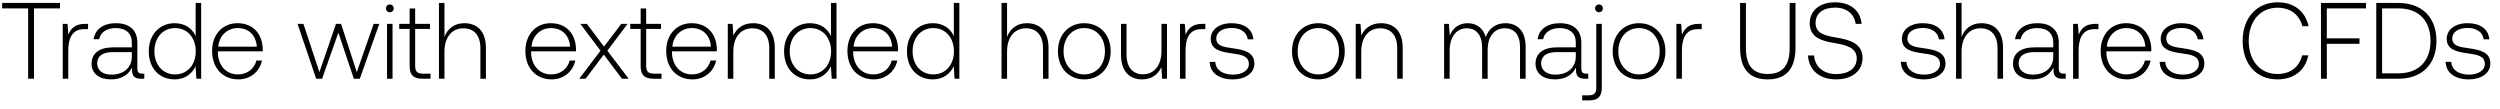
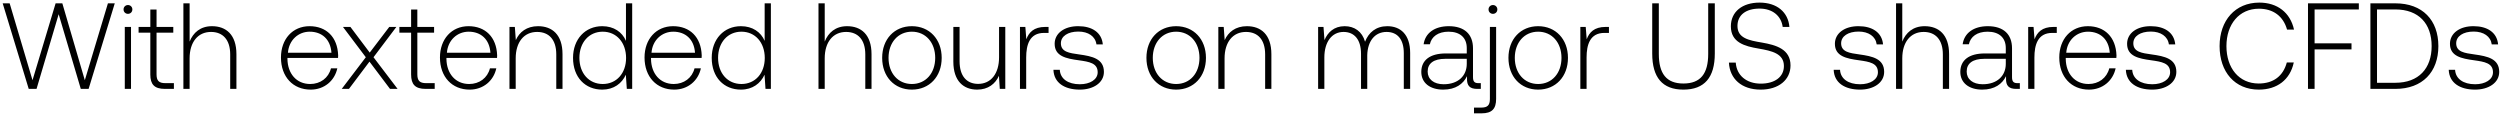
- <svg xmlns="http://www.w3.org/2000/svg" width="254" height="11" viewBox="0 0 254 11" fill="none">
-   <path d="M.22.85h2.64V8h.594V.85h2.64V.3H.22v.55zm8.432 1.573c-1.034 0-1.474.495-1.705 1.111l-.088-1.111h-.484V8h.56V5.173c0-1.133.298-2.211 1.607-2.211h.407v-.539h-.297zm5.798 5.06c-.33 0-.495-.11-.495-.539V4.348c0-1.276-.781-1.991-2.178-1.991-1.276 0-2.123.616-2.266 1.628h.56c.144-.682.738-1.133 1.684-1.133 1.045 0 1.639.55 1.639 1.474v.484h-1.892c-1.43 0-2.2.616-2.2 1.661 0 .99.78 1.595 1.969 1.595 1.133 0 1.804-.517 2.145-1.21v.198c-.022.66.253.946.913.946h.33v-.517h-.21zm-1.056-1.738c0 1.067-.76 1.837-2.08 1.837-.89 0-1.44-.451-1.44-1.144 0-.737.55-1.144 1.584-1.144h1.936v.451zm6.483-2.068c-.34-.792-1.089-1.32-2.134-1.32-1.529 0-2.629 1.166-2.629 2.849 0 1.76 1.1 2.86 2.63 2.86 1.044 0 1.77-.561 2.122-1.342L19.954 8h.484V.3h-.56v3.377zm-2.09 3.883c-1.243 0-2.1-.968-2.1-2.354 0-1.375.857-2.354 2.1-2.354s2.101.979 2.101 2.365c0 1.375-.858 2.343-2.1 2.343zm6.435.506c1.22 0 2.156-.792 2.398-1.914h-.572c-.22.869-.957 1.408-1.87 1.408-1.243 0-2.024-.946-2.046-2.244v-.099h4.554c0-.077.01-.165.01-.231-.054-1.661-1.077-2.629-2.573-2.629-1.53 0-2.574 1.166-2.574 2.816 0 1.749 1.089 2.893 2.673 2.893zm-2.046-3.322c.088-1.133.935-1.892 1.958-1.892 1.089 0 1.87.671 1.958 1.892h-3.916zM32.123 8h.605l1.65-4.686L35.951 8h.605l1.98-5.577h-.572l-1.716 4.906-1.595-4.906h-.517l-1.683 4.906-1.628-4.906h-.594L32.123 8zm7.484-6.754c.22 0 .396-.165.396-.396a.388.388 0 00-.396-.396.388.388 0 00-.396.396c0 .231.176.396.396.396zM39.321 8h.561V2.423h-.56V8zm2.298-1.298c0 .891.363 1.298 1.309 1.298h.814v-.517h-.77c-.583 0-.792-.22-.792-.792V2.94h1.507v-.517H42.18V.861h-.561v1.562h-1.056v.517h1.056v3.762zm5.55-4.345c-1.044 0-1.694.583-2.012 1.386V.3h-.561V8h.56V5.25c0-1.452.738-2.376 1.925-2.376 1.067 0 1.727.704 1.727 2.024V8h.562V4.876c0-1.76-.935-2.519-2.2-2.519zm8.882 5.709c1.22 0 2.156-.792 2.398-1.914h-.572c-.22.869-.957 1.408-1.87 1.408-1.243 0-2.024-.946-2.046-2.244v-.099h4.554c0-.077.01-.165.01-.231-.054-1.661-1.077-2.629-2.573-2.629-1.53 0-2.574 1.166-2.574 2.816 0 1.749 1.089 2.893 2.673 2.893zm-2.046-3.322c.088-1.133.935-1.892 1.958-1.892 1.089 0 1.87.671 1.958 1.892h-3.916zM58.847 8h.65l1.847-2.453L63.192 8h.682l-2.167-2.849 2.057-2.728h-.638l-1.76 2.31-1.738-2.31h-.67l2.056 2.728L58.847 8zm6.244-1.298C65.09 7.593 65.454 8 66.4 8h.814v-.517h-.77c-.583 0-.792-.22-.792-.792V2.94h1.507v-.517h-1.507V.861h-.561v1.562h-1.056v.517h1.056v3.762zm5.268 1.364c1.221 0 2.156-.792 2.398-1.914h-.572c-.22.869-.957 1.408-1.87 1.408-1.243 0-2.024-.946-2.046-2.244v-.099h4.554c0-.077.011-.165.011-.231-.055-1.661-1.078-2.629-2.574-2.629-1.529 0-2.574 1.166-2.574 2.816 0 1.749 1.09 2.893 2.673 2.893zm-2.046-3.322c.088-1.133.935-1.892 1.958-1.892 1.09 0 1.87.671 1.958 1.892h-3.916zm8.204-2.387c-1.023 0-1.683.528-2.002 1.254l-.088-1.188h-.484V8h.561V5.25c0-1.452.737-2.376 1.925-2.376 1.078 0 1.727.704 1.727 2.024V8h.561V4.876c0-1.76-.935-2.519-2.2-2.519zm7.91 1.32c-.341-.792-1.09-1.32-2.134-1.32-1.53 0-2.63 1.166-2.63 2.849 0 1.76 1.1 2.86 2.63 2.86 1.045 0 1.77-.561 2.123-1.342L84.504 8h.484V.3h-.561v3.377zm-2.09 3.883c-1.243 0-2.101-.968-2.101-2.354 0-1.375.858-2.354 2.1-2.354 1.244 0 2.102.979 2.102 2.365 0 1.375-.858 2.343-2.101 2.343zm6.434.506c1.222 0 2.156-.792 2.398-1.914h-.572c-.22.869-.956 1.408-1.87 1.408-1.243 0-2.023-.946-2.046-2.244v-.099h4.555c0-.077.01-.165.01-.231-.054-1.661-1.078-2.629-2.573-2.629-1.53 0-2.575 1.166-2.575 2.816 0 1.749 1.09 2.893 2.674 2.893zm-2.046-3.322c.089-1.133.936-1.892 1.959-1.892 1.088 0 1.87.671 1.957 1.892h-3.916zM96.91 3.677c-.34-.792-1.089-1.32-2.134-1.32-1.529 0-2.629 1.166-2.629 2.849 0 1.76 1.1 2.86 2.63 2.86 1.044 0 1.77-.561 2.122-1.342L96.986 8h.484V.3h-.56v3.377zM94.82 7.56c-1.243 0-2.1-.968-2.1-2.354 0-1.375.857-2.354 2.1-2.354s2.101.979 2.101 2.365c0 1.375-.858 2.343-2.1 2.343zm9.51-5.203c-1.045 0-1.694.583-2.013 1.386V.3h-.561V8h.561V5.25c0-1.452.737-2.376 1.925-2.376 1.067 0 1.727.704 1.727 2.024V8h.561V4.876c0-1.76-.935-2.519-2.2-2.519zm5.83 5.709c1.573 0 2.684-1.166 2.684-2.86 0-1.683-1.111-2.849-2.684-2.849-1.573 0-2.673 1.166-2.673 2.849 0 1.694 1.1 2.86 2.673 2.86zm0-.506c-1.243 0-2.101-.968-2.101-2.354 0-1.375.858-2.354 2.101-2.354 1.243 0 2.101.979 2.101 2.354 0 1.386-.858 2.354-2.101 2.354zm7.847-2.398c0 1.463-.726 2.387-1.881 2.387-1.034 0-1.672-.704-1.672-2.035V2.423h-.561v3.124c0 1.749.913 2.519 2.145 2.519.99 0 1.639-.528 1.958-1.243L118.072 8h.495V2.423h-.561v2.739zm4.159-2.739c-1.034 0-1.474.495-1.705 1.111l-.088-1.111h-.484V8h.561V5.173c0-1.133.297-2.211 1.606-2.211h.407v-.539h-.297zm.735 3.861c.044 1.155.979 1.782 2.376 1.782 1.199 0 2.167-.605 2.167-1.595 0-1.177-1.034-1.408-2.233-1.573-.869-.121-1.639-.22-1.639-1.001 0-.638.627-1.056 1.573-1.056.891 0 1.529.429 1.628 1.155h.572c-.099-1.089-.99-1.639-2.2-1.639-1.243-.011-2.134.627-2.134 1.584 0 1.122 1.034 1.331 2.178 1.485.935.132 1.694.253 1.694 1.078 0 .66-.693 1.078-1.606 1.078-1.067 0-1.76-.495-1.804-1.298h-.572zm11.042 1.782c1.573 0 2.684-1.166 2.684-2.86 0-1.683-1.111-2.849-2.684-2.849-1.573 0-2.673 1.166-2.673 2.849 0 1.694 1.1 2.86 2.673 2.86zm0-.506c-1.243 0-2.101-.968-2.101-2.354 0-1.375.858-2.354 2.101-2.354 1.243 0 2.101.979 2.101 2.354 0 1.386-.858 2.354-2.101 2.354zm6.373-5.203c-1.023 0-1.683.528-2.002 1.254l-.088-1.188h-.484V8h.561V5.25c0-1.452.737-2.376 1.925-2.376 1.078 0 1.727.704 1.727 2.024V8h.561V4.876c0-1.76-.935-2.519-2.2-2.519zm12.633 0c-1.023 0-1.683.572-2.002 1.397-.264-.924-.957-1.397-1.837-1.397-.957 0-1.529.561-1.815 1.254l-.088-1.188h-.484V8h.561V5.162c0-1.364.66-2.288 1.727-2.288.968 0 1.573.682 1.573 1.969V8h.561V4.964c.033-1.276.693-2.09 1.738-2.09.968 0 1.551.649 1.551 1.914V8h.572V4.766c0-1.683-.891-2.409-2.057-2.409zm8.208 5.126c-.33 0-.495-.11-.495-.539V4.348c0-1.276-.781-1.991-2.178-1.991-1.276 0-2.123.616-2.266 1.628h.561c.143-.682.737-1.133 1.683-1.133 1.045 0 1.639.55 1.639 1.474v.484h-1.892c-1.43 0-2.2.616-2.2 1.661 0 .99.781 1.595 1.969 1.595 1.133 0 1.804-.517 2.145-1.21v.198c-.022.66.253.946.913.946h.33v-.517h-.209zM160.1 5.745c0 1.067-.759 1.837-2.079 1.837-.891 0-1.441-.451-1.441-1.144 0-.737.55-1.144 1.584-1.144h1.936v.451zm2.356-4.499c.22 0 .396-.165.396-.396a.388.388 0 00-.396-.396.388.388 0 00-.396.396c0 .231.176.396.396.396zm-1.705 8.954h.682c.935 0 1.309-.407 1.309-1.298V2.423h-.561v6.49c0 .55-.209.77-.77.77h-.66v.517zm5.772-2.134c1.573 0 2.684-1.166 2.684-2.86 0-1.683-1.111-2.849-2.684-2.849-1.573 0-2.673 1.166-2.673 2.849 0 1.694 1.1 2.86 2.673 2.86zm0-.506c-1.243 0-2.101-.968-2.101-2.354 0-1.375.858-2.354 2.101-2.354 1.243 0 2.101.979 2.101 2.354 0 1.386-.858 2.354-2.101 2.354zm6.076-5.137c-1.034 0-1.474.495-1.705 1.111l-.088-1.111h-.484V8h.561V5.173c0-1.133.297-2.211 1.606-2.211h.407v-.539h-.297zm4.192 2.398c0 2.145.913 3.245 2.805 3.245 1.903 0 2.827-1.1 2.827-3.245V.3h-.594v4.554c0 1.771-.682 2.662-2.233 2.662-1.529 0-2.211-.891-2.211-2.662V.3h-.594v4.521zm6.902.814c.077 1.452 1.133 2.431 2.86 2.431 1.617 0 2.684-.88 2.684-2.178 0-1.463-1.298-1.837-2.574-2.057-1.177-.198-2.2-.396-2.2-1.496 0-1.001.781-1.562 1.991-1.562 1.155 0 1.947.649 2.079 1.65h.605c-.11-1.32-1.111-2.189-2.684-2.189-1.562 0-2.585.825-2.585 2.134 0 1.463 1.254 1.793 2.486 2.002 1.21.209 2.288.451 2.288 1.573 0 .99-.836 1.584-2.079 1.584-1.298 0-2.178-.748-2.255-1.892h-.616zm9.429.649c.044 1.155.979 1.782 2.376 1.782 1.199 0 2.167-.605 2.167-1.595 0-1.177-1.034-1.408-2.233-1.573-.869-.121-1.639-.22-1.639-1.001 0-.638.627-1.056 1.573-1.056.891 0 1.529.429 1.628 1.155h.572c-.099-1.089-.99-1.639-2.2-1.639-1.243-.011-2.134.627-2.134 1.584 0 1.122 1.034 1.331 2.178 1.485.935.132 1.694.253 1.694 1.078 0 .66-.693 1.078-1.606 1.078-1.067 0-1.76-.495-1.804-1.298h-.572zm8.187-3.927c-1.045 0-1.694.583-2.013 1.386V.3h-.561V8h.561V5.25c0-1.452.737-2.376 1.925-2.376 1.067 0 1.727.704 1.727 2.024V8h.561V4.876c0-1.76-.935-2.519-2.2-2.519zm8.359 5.126c-.33 0-.495-.11-.495-.539V4.348c0-1.276-.781-1.991-2.178-1.991-1.276 0-2.123.616-2.266 1.628h.561c.143-.682.737-1.133 1.683-1.133 1.045 0 1.639.55 1.639 1.474v.484h-1.892c-1.43 0-2.2.616-2.2 1.661 0 .99.781 1.595 1.969 1.595 1.133 0 1.804-.517 2.145-1.21v.198c-.022.66.253.946.913.946h.33v-.517h-.209zm-1.056-1.738c0 1.067-.759 1.837-2.079 1.837-.891 0-1.441-.451-1.441-1.144 0-.737.55-1.144 1.584-1.144h1.936v.451zm4.292-3.322c-1.034 0-1.474.495-1.705 1.111l-.088-1.111h-.484V8h.561V5.173c0-1.133.297-2.211 1.606-2.211h.407v-.539h-.297zm3.195 5.643c1.221 0 2.156-.792 2.398-1.914h-.572c-.22.869-.957 1.408-1.87 1.408-1.243 0-2.024-.946-2.046-2.244v-.099h4.554c0-.077.011-.165.011-.231-.055-1.661-1.078-2.629-2.574-2.629-1.529 0-2.574 1.166-2.574 2.816 0 1.749 1.089 2.893 2.673 2.893zm-2.046-3.322c.088-1.133.935-1.892 1.958-1.892 1.089 0 1.87.671 1.958 1.892h-3.916zm5.366 1.54c.044 1.155.979 1.782 2.376 1.782 1.199 0 2.167-.605 2.167-1.595 0-1.177-1.034-1.408-2.233-1.573-.869-.121-1.639-.22-1.639-1.001 0-.638.627-1.056 1.573-1.056.891 0 1.529.429 1.628 1.155h.572c-.099-1.089-.99-1.639-2.2-1.639-1.243-.011-2.134.627-2.134 1.584 0 1.122 1.034 1.331 2.178 1.485.935.132 1.694.253 1.694 1.078 0 .66-.693 1.078-1.606 1.078-1.067 0-1.76-.495-1.804-1.298h-.572zm11.966 1.782c1.65 0 2.816-.891 3.146-2.442h-.627c-.33 1.232-1.221 1.892-2.53 1.892-1.782 0-2.904-1.397-2.904-3.366s1.144-3.366 2.926-3.366c1.287 0 2.189.671 2.53 1.881h.627c-.341-1.54-1.507-2.431-3.124-2.431-2.167 0-3.575 1.606-3.575 3.916 0 2.332 1.375 3.916 3.531 3.916zM235.81 8h.594V4.447h3.322v-.55h-3.322V.85h3.982V.3h-4.576V8zm7.862 0c2.442 0 3.872-1.518 3.872-3.85 0-2.343-1.43-3.85-3.872-3.85h-2.244V8h2.244zm-1.65-7.15h1.65c2.101 0 3.267 1.276 3.267 3.3 0 2.013-1.166 3.3-3.267 3.3h-1.65V.85zm6.454 5.434c.044 1.155.979 1.782 2.376 1.782 1.199 0 2.167-.605 2.167-1.595 0-1.177-1.034-1.408-2.233-1.573-.869-.121-1.639-.22-1.639-1.001 0-.638.627-1.056 1.573-1.056.891 0 1.529.429 1.628 1.155h.572c-.099-1.089-.99-1.639-2.2-1.639-1.243-.011-2.134.627-2.134 1.584 0 1.122 1.034 1.331 2.178 1.485.935.132 1.694.253 1.694 1.078 0 .66-.693 1.078-1.606 1.078-1.067 0-1.76-.495-1.804-1.298h-.572z" fill="#000" />
+ <svg xmlns="http://www.w3.org/2000/svg" width="225" height="11" viewBox="0 0 225 11" fill="none">
+   <path d="M2.585 8h.704L5.28 1.279 7.271 8h.704L10.329.3h-.616L7.634 7.219 5.61.3h-.605L2.926 7.219.869.3H.242L2.585 8zm8.931-6.754c.22 0 .396-.165.396-.396a.388.388 0 00-.396-.396.388.388 0 00-.396.396c0 .231.176.396.396.396zM11.23 8h.561V2.423h-.56V8zm2.298-1.298c0 .891.363 1.298 1.31 1.298h.813v-.517h-.77c-.583 0-.792-.22-.792-.792V2.94h1.507v-.517H14.09V.861h-.56v1.562h-1.057v.517h1.056v3.762zm5.55-4.345c-1.044 0-1.693.583-2.012 1.386V.3h-.561V8h.56V5.25c0-1.452.738-2.376 1.926-2.376 1.067 0 1.727.704 1.727 2.024V8h.56V4.876c0-1.76-.934-2.519-2.2-2.519zm8.882 5.709c1.22 0 2.156-.792 2.398-1.914h-.572c-.22.869-.957 1.408-1.87 1.408-1.243 0-2.024-.946-2.046-2.244v-.099h4.554c0-.077.01-.165.01-.231-.054-1.661-1.077-2.629-2.573-2.629-1.53 0-2.574 1.166-2.574 2.816 0 1.749 1.089 2.893 2.673 2.893zm-2.046-3.322c.088-1.133.935-1.892 1.958-1.892 1.089 0 1.87.671 1.958 1.892h-3.916zM30.756 8h.65l1.847-2.453L35.101 8h.682l-2.167-2.849 2.057-2.728h-.638l-1.76 2.31-1.738-2.31h-.67l2.056 2.728L30.756 8zM37 6.702C37 7.593 37.363 8 38.309 8h.814v-.517h-.77c-.583 0-.792-.22-.792-.792V2.94h1.507v-.517H37.56V.861H37v1.562h-1.056v.517H37v3.762zm5.269 1.364c1.22 0 2.156-.792 2.398-1.914h-.573c-.22.869-.956 1.408-1.87 1.408-1.242 0-2.023-.946-2.045-2.244v-.099h4.553c0-.077.011-.165.011-.231-.055-1.661-1.078-2.629-2.574-2.629-1.528 0-2.573 1.166-2.573 2.816 0 1.749 1.089 2.893 2.673 2.893zm-2.047-3.322c.088-1.133.935-1.892 1.959-1.892 1.089 0 1.87.671 1.958 1.892h-3.917zm8.204-2.387c-1.023 0-1.683.528-2.002 1.254l-.088-1.188h-.484V8h.561V5.25c0-1.452.737-2.376 1.925-2.376 1.078 0 1.727.704 1.727 2.024V8h.561V4.876c0-1.76-.935-2.519-2.2-2.519zm7.91 1.32c-.34-.792-1.089-1.32-2.134-1.32-1.529 0-2.629 1.166-2.629 2.849 0 1.76 1.1 2.86 2.63 2.86 1.044 0 1.77-.561 2.122-1.342L56.413 8h.484V.3h-.56v3.377zm-2.09 3.883c-1.243 0-2.1-.968-2.1-2.354 0-1.375.857-2.354 2.1-2.354s2.101.979 2.101 2.365c0 1.375-.858 2.343-2.1 2.343zm6.435.506c1.22 0 2.156-.792 2.398-1.914h-.572c-.22.869-.957 1.408-1.87 1.408-1.243 0-2.024-.946-2.046-2.244v-.099h4.554c0-.077.01-.165.01-.231-.054-1.661-1.077-2.629-2.573-2.629-1.53 0-2.574 1.166-2.574 2.816 0 1.749 1.089 2.893 2.673 2.893zm-2.046-3.322c.088-1.133.935-1.892 1.958-1.892 1.089 0 1.87.671 1.958 1.892h-3.916zm10.184-1.067c-.341-.792-1.09-1.32-2.135-1.32-1.528 0-2.629 1.166-2.629 2.849 0 1.76 1.1 2.86 2.63 2.86 1.044 0 1.77-.561 2.123-1.342L68.895 8h.484V.3h-.56v3.377zm-2.09 3.883c-1.243 0-2.102-.968-2.102-2.354 0-1.375.859-2.354 2.102-2.354 1.243 0 2.1.979 2.1 2.365 0 1.375-.857 2.343-2.1 2.343zm9.509-5.203c-1.045 0-1.694.583-2.013 1.386V.3h-.561V8h.56V5.25c0-1.452.738-2.376 1.926-2.376 1.067 0 1.727.704 1.727 2.024V8h.56V4.876c0-1.76-.934-2.519-2.2-2.519zm5.83 5.709c1.573 0 2.684-1.166 2.684-2.86 0-1.683-1.11-2.849-2.684-2.849-1.573 0-2.673 1.166-2.673 2.849 0 1.694 1.1 2.86 2.673 2.86zm0-.506c-1.243 0-2.1-.968-2.1-2.354 0-1.375.857-2.354 2.1-2.354s2.101.979 2.101 2.354c0 1.386-.858 2.354-2.1 2.354zm7.847-2.398c0 1.463-.726 2.387-1.881 2.387-1.034 0-1.672-.704-1.672-2.035V2.423h-.561v3.124c0 1.749.913 2.519 2.145 2.519.99 0 1.639-.528 1.958-1.243L89.981 8h.495V2.423h-.561v2.739zm4.159-2.739c-1.034 0-1.474.495-1.705 1.111l-.088-1.111h-.484V8h.56V5.173c0-1.133.298-2.211 1.607-2.211h.407v-.539h-.297zm.735 3.861c.044 1.155.98 1.782 2.376 1.782 1.2 0 2.167-.605 2.167-1.595 0-1.177-1.034-1.408-2.233-1.573-.869-.121-1.639-.22-1.639-1.001 0-.638.627-1.056 1.573-1.056.891 0 1.53.429 1.628 1.155h.572c-.099-1.089-.99-1.639-2.2-1.639-1.243-.011-2.134.627-2.134 1.584 0 1.122 1.034 1.331 2.178 1.485.935.132 1.694.253 1.694 1.078 0 .66-.693 1.078-1.606 1.078-1.067 0-1.76-.495-1.804-1.298h-.572zm11.043 1.782c1.573 0 2.684-1.166 2.684-2.86 0-1.683-1.111-2.849-2.684-2.849-1.573 0-2.673 1.166-2.673 2.849 0 1.694 1.1 2.86 2.673 2.86zm0-.506c-1.243 0-2.101-.968-2.101-2.354 0-1.375.858-2.354 2.101-2.354 1.243 0 2.101.979 2.101 2.354 0 1.386-.858 2.354-2.101 2.354zm6.372-5.203c-1.023 0-1.683.528-2.002 1.254l-.088-1.188h-.484V8h.561V5.25c0-1.452.737-2.376 1.925-2.376 1.078 0 1.727.704 1.727 2.024V8h.561V4.876c0-1.76-.935-2.519-2.2-2.519zm12.633 0c-1.023 0-1.683.572-2.002 1.397-.264-.924-.957-1.397-1.837-1.397-.957 0-1.529.561-1.815 1.254l-.088-1.188h-.484V8h.561V5.162c0-1.364.66-2.288 1.727-2.288.968 0 1.573.682 1.573 1.969V8h.561V4.964c.033-1.276.693-2.09 1.738-2.09.968 0 1.551.649 1.551 1.914V8h.572V4.766c0-1.683-.891-2.409-2.057-2.409zm8.208 5.126c-.33 0-.495-.11-.495-.539V4.348c0-1.276-.781-1.991-2.178-1.991-1.276 0-2.123.616-2.266 1.628h.561c.143-.682.737-1.133 1.683-1.133 1.045 0 1.639.55 1.639 1.474v.484h-1.892c-1.43 0-2.2.616-2.2 1.661 0 .99.781 1.595 1.969 1.595 1.133 0 1.804-.517 2.145-1.21v.198c-.022.66.253.946.913.946h.33v-.517h-.209zm-1.056-1.738c0 1.067-.759 1.837-2.079 1.837-.891 0-1.441-.451-1.441-1.144 0-.737.55-1.144 1.584-1.144h1.936v.451zm2.356-4.499c.22 0 .396-.165.396-.396a.388.388 0 00-.396-.396.388.388 0 00-.396.396c0 .231.176.396.396.396zM132.66 10.2h.682c.935 0 1.309-.407 1.309-1.298V2.423h-.561v6.49c0 .55-.209.77-.77.77h-.66v.517zm5.773-2.134c1.573 0 2.684-1.166 2.684-2.86 0-1.683-1.111-2.849-2.684-2.849-1.573 0-2.673 1.166-2.673 2.849 0 1.694 1.1 2.86 2.673 2.86zm0-.506c-1.243 0-2.101-.968-2.101-2.354 0-1.375.858-2.354 2.101-2.354 1.243 0 2.101.979 2.101 2.354 0 1.386-.858 2.354-2.101 2.354zm6.075-5.137c-1.034 0-1.474.495-1.705 1.111l-.088-1.111h-.484V8h.561V5.173c0-1.133.297-2.211 1.606-2.211h.407v-.539h-.297zm4.192 2.398c0 2.145.913 3.245 2.805 3.245 1.903 0 2.827-1.1 2.827-3.245V.3h-.594v4.554c0 1.771-.682 2.662-2.233 2.662-1.529 0-2.211-.891-2.211-2.662V.3h-.594v4.521zm6.902.814c.077 1.452 1.133 2.431 2.86 2.431 1.617 0 2.684-.88 2.684-2.178 0-1.463-1.298-1.837-2.574-2.057-1.177-.198-2.2-.396-2.2-1.496 0-1.001.781-1.562 1.991-1.562 1.155 0 1.947.649 2.079 1.65h.605c-.11-1.32-1.111-2.189-2.684-2.189-1.562 0-2.585.825-2.585 2.134 0 1.463 1.254 1.793 2.486 2.002 1.21.209 2.288.451 2.288 1.573 0 .99-.836 1.584-2.079 1.584-1.298 0-2.178-.748-2.255-1.892h-.616zm9.429.649c.044 1.155.979 1.782 2.376 1.782 1.199 0 2.167-.605 2.167-1.595 0-1.177-1.034-1.408-2.233-1.573-.869-.121-1.639-.22-1.639-1.001 0-.638.627-1.056 1.573-1.056.891 0 1.529.429 1.628 1.155h.572c-.099-1.089-.99-1.639-2.2-1.639-1.243-.011-2.134.627-2.134 1.584 0 1.122 1.034 1.331 2.178 1.485.935.132 1.694.253 1.694 1.078 0 .66-.693 1.078-1.606 1.078-1.067 0-1.76-.495-1.804-1.298h-.572zm8.187-3.927c-1.045 0-1.694.583-2.013 1.386V.3h-.561V8h.561V5.25c0-1.452.737-2.376 1.925-2.376 1.067 0 1.727.704 1.727 2.024V8h.561V4.876c0-1.76-.935-2.519-2.2-2.519zm8.359 5.126c-.33 0-.495-.11-.495-.539V4.348c0-1.276-.781-1.991-2.178-1.991-1.276 0-2.123.616-2.266 1.628h.561c.143-.682.737-1.133 1.683-1.133 1.045 0 1.639.55 1.639 1.474v.484h-1.892c-1.43 0-2.2.616-2.2 1.661 0 .99.781 1.595 1.969 1.595 1.133 0 1.804-.517 2.145-1.21v.198c-.022.66.253.946.913.946h.33v-.517h-.209zm-1.056-1.738c0 1.067-.759 1.837-2.079 1.837-.891 0-1.441-.451-1.441-1.144 0-.737.55-1.144 1.584-1.144h1.936v.451zm4.292-3.322c-1.034 0-1.474.495-1.705 1.111l-.088-1.111h-.484V8h.561V5.173c0-1.133.297-2.211 1.606-2.211h.407v-.539h-.297zm3.195 5.643c1.221 0 2.156-.792 2.398-1.914h-.572c-.22.869-.957 1.408-1.87 1.408-1.243 0-2.024-.946-2.046-2.244v-.099h4.554c0-.077.011-.165.011-.231-.055-1.661-1.078-2.629-2.574-2.629-1.529 0-2.574 1.166-2.574 2.816 0 1.749 1.089 2.893 2.673 2.893zm-2.046-3.322c.088-1.133.935-1.892 1.958-1.892 1.089 0 1.87.671 1.958 1.892h-3.916zm5.366 1.54c.044 1.155.979 1.782 2.376 1.782 1.199 0 2.167-.605 2.167-1.595 0-1.177-1.034-1.408-2.233-1.573-.869-.121-1.639-.22-1.639-1.001 0-.638.627-1.056 1.573-1.056.891 0 1.529.429 1.628 1.155h.572c-.099-1.089-.99-1.639-2.2-1.639-1.243-.011-2.134.627-2.134 1.584 0 1.122 1.034 1.331 2.178 1.485.935.132 1.694.253 1.694 1.078 0 .66-.693 1.078-1.606 1.078-1.067 0-1.76-.495-1.804-1.298h-.572zm11.966 1.782c1.65 0 2.816-.891 3.146-2.442h-.627c-.33 1.232-1.221 1.892-2.53 1.892-1.782 0-2.904-1.397-2.904-3.366s1.144-3.366 2.926-3.366c1.287 0 2.189.671 2.53 1.881h.627c-.341-1.54-1.507-2.431-3.124-2.431-2.167 0-3.575 1.606-3.575 3.916 0 2.332 1.375 3.916 3.531 3.916zM207.719 8h.594V4.447h3.322v-.55h-3.322V.85h3.982V.3h-4.576V8zm7.862 0c2.442 0 3.872-1.518 3.872-3.85 0-2.343-1.43-3.85-3.872-3.85h-2.244V8h2.244zm-1.65-7.15h1.65c2.101 0 3.267 1.276 3.267 3.3 0 2.013-1.166 3.3-3.267 3.3h-1.65V.85zm6.455 5.434c.044 1.155.979 1.782 2.376 1.782 1.199 0 2.167-.605 2.167-1.595 0-1.177-1.034-1.408-2.233-1.573-.869-.121-1.639-.22-1.639-1.001 0-.638.627-1.056 1.573-1.056.891 0 1.529.429 1.628 1.155h.572c-.099-1.089-.99-1.639-2.2-1.639-1.243-.011-2.134.627-2.134 1.584 0 1.122 1.034 1.331 2.178 1.485.935.132 1.694.253 1.694 1.078 0 .66-.693 1.078-1.606 1.078-1.067 0-1.76-.495-1.804-1.298h-.572z" fill="#000" />
</svg>
